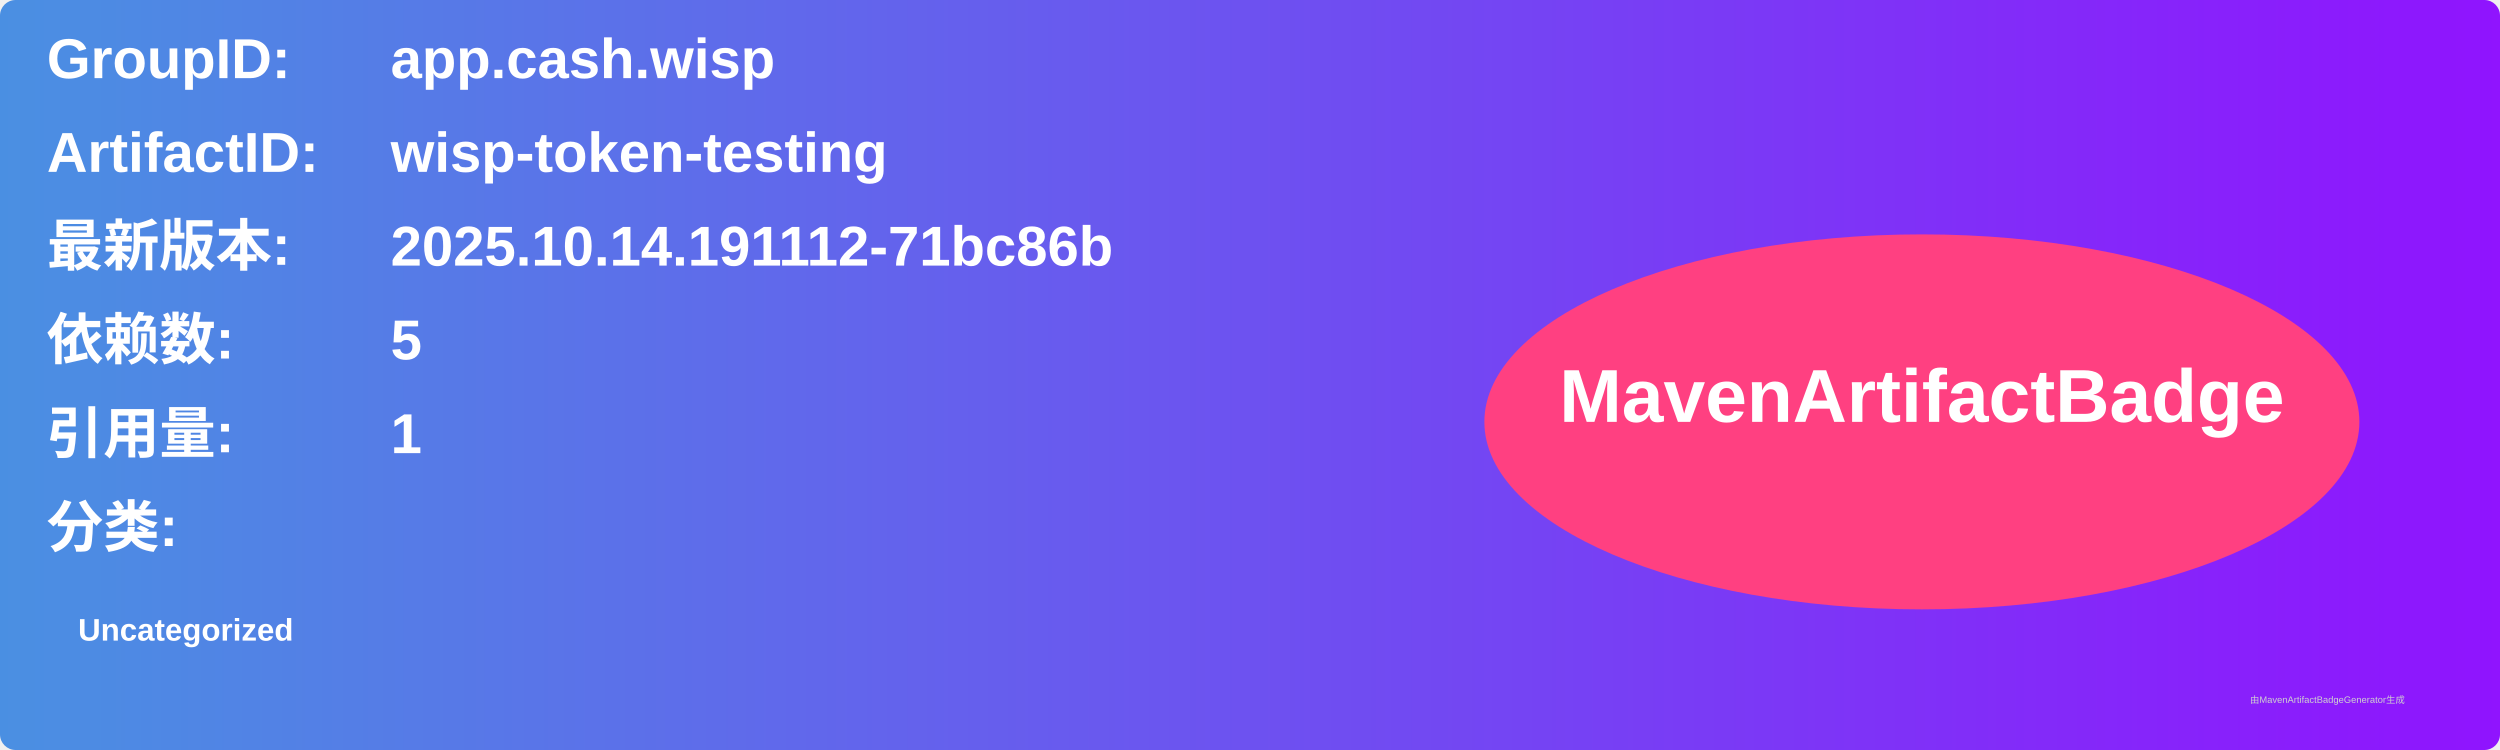
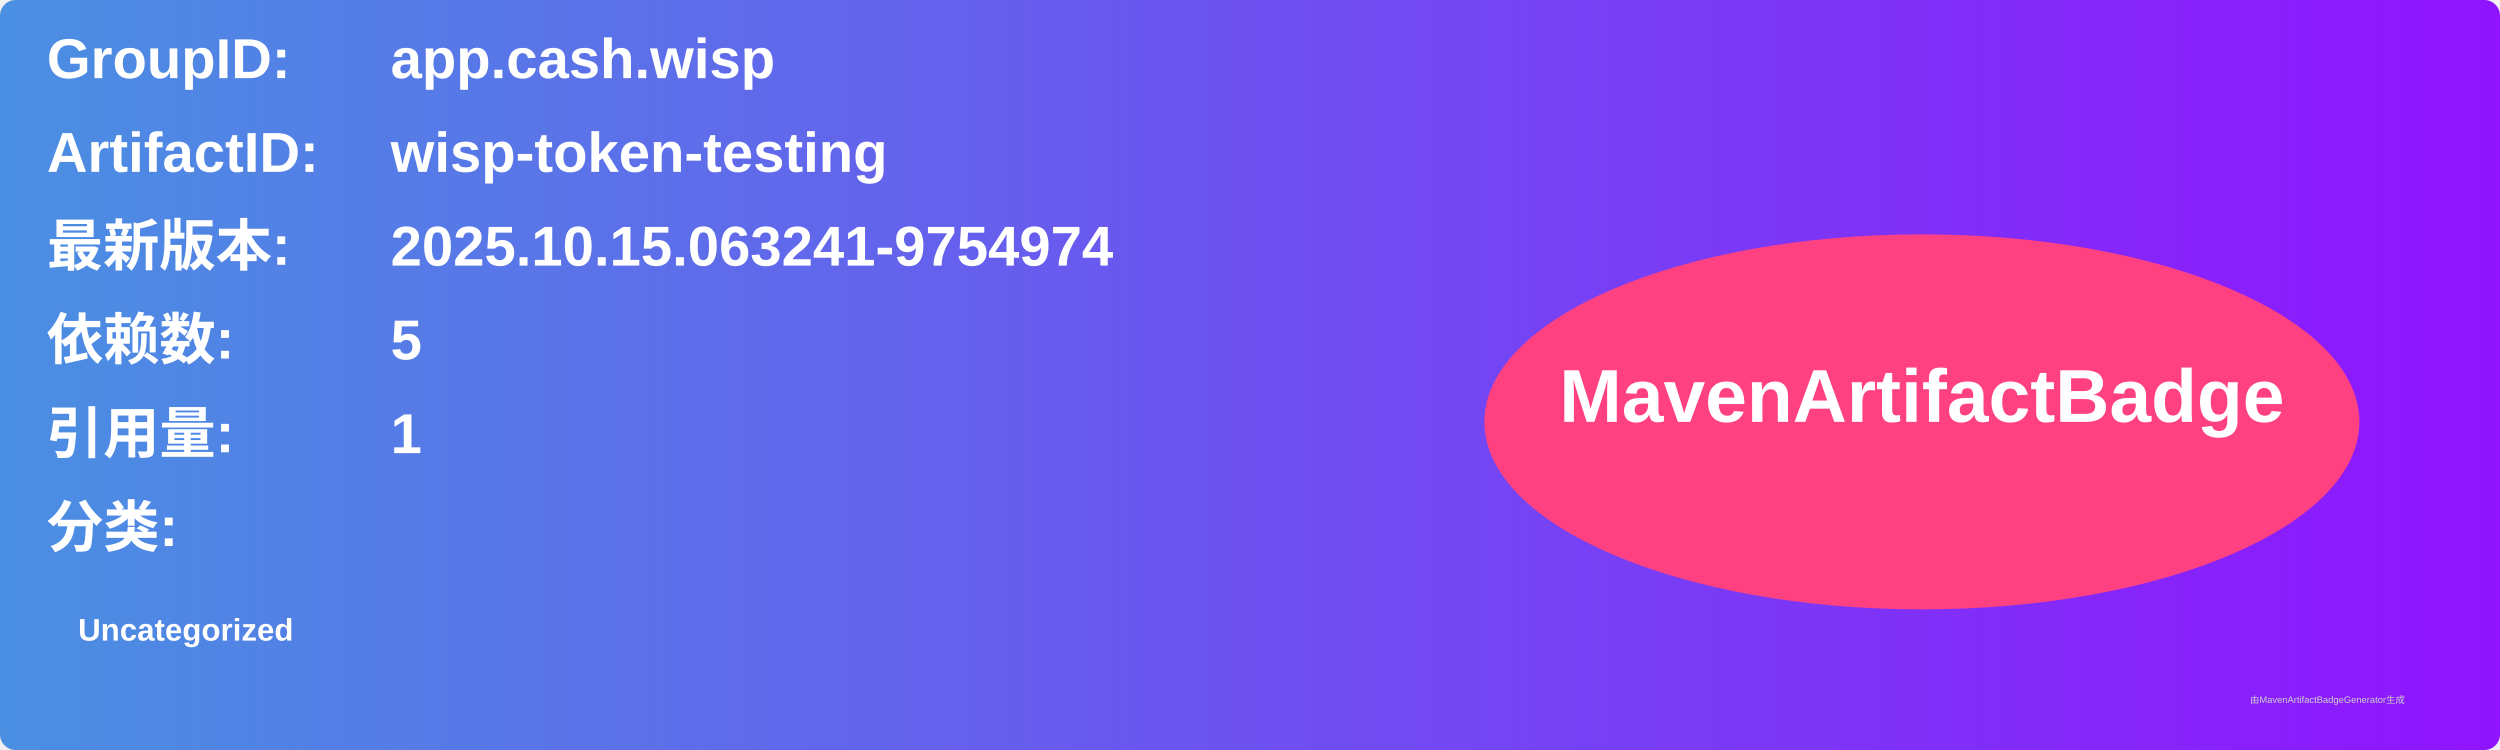
<svg xmlns="http://www.w3.org/2000/svg" width="800" height="240" viewBox="0 0 800 240">
  <linearGradient id="grad" x1="0%" y1="0%" x2="100%" y2="0%">
    <stop offset="0%" stop-color="#4a90e2" />
    <stop offset="100%" stop-color="#9013fe" />
  </linearGradient>
  <rect width="100%" height="100%" rx="5" ry="5" fill="url(#grad)" />
  <g transform="translate(15, 15)">
    <text x="0" y="10" font-family="Arial" font-size="18" fill="white" font-weight="bold" width="260">GroupID:</text>
    <text x="110" y="10" font-family="Arial" font-size="18" fill="white" font-weight="bold" width="460">app.cash.wisp</text>
    <text x="0" y="40" font-family="Arial" font-size="18" fill="white" font-weight="bold" width="260">ArtifactID:</text>
    <text x="110" y="40" font-family="Arial" font-size="18" fill="white" font-weight="bold" width="460">wisp-token-testing</text>
    <text x="0" y="70" font-family="Arial" font-size="18" fill="white" font-weight="bold">最新版本:</text>
    <text x="110" y="70" font-family="Arial" font-size="18" fill="white" font-weight="bold">
-       <tspan font-weight="bold">2025.10.14.191112-71bc86b</tspan>
+       <tspan font-weight="bold">2025.10.15.063241-9754974</tspan>
    </text>
    <text x="0" y="100" font-family="Arial" font-size="18" fill="white" font-weight="bold">依赖数: </text>
    <text x="110" y="100" font-family="Arial" font-size="18" fill="white">
      <tspan font-weight="bold">5</tspan>
    </text>
    <text x="0" y="130" font-family="Arial" font-size="18" fill="white" font-weight="bold">引用量: </text>
    <text x="110" y="130" font-family="Arial" font-size="18" fill="white">
      <tspan font-weight="bold">1</tspan>
    </text>
    <text x="0" y="160" font-family="Arial" font-size="18" fill="white" font-weight="bold">分类:</text>
    <text x="10" y="190" font-family="Arial" font-size="10" fill="white">
      <tspan font-weight="bold">Uncategorized</tspan>
    </text>
    <ellipse cx="600" cy="120" rx="140" ry="60" fill="#ff4081" />
    <text x="600" y="120" text-anchor="middle" font-family="Arial" font-size="24" fill="white" font-weight="bold">MavenArtifactBadge</text>
  </g>
  <text x="720" y="225" font-family="Arial" font-size="3" fill="#d0d0d0">由MavenArtifactBadgeGenerator生成</text>
</svg>
